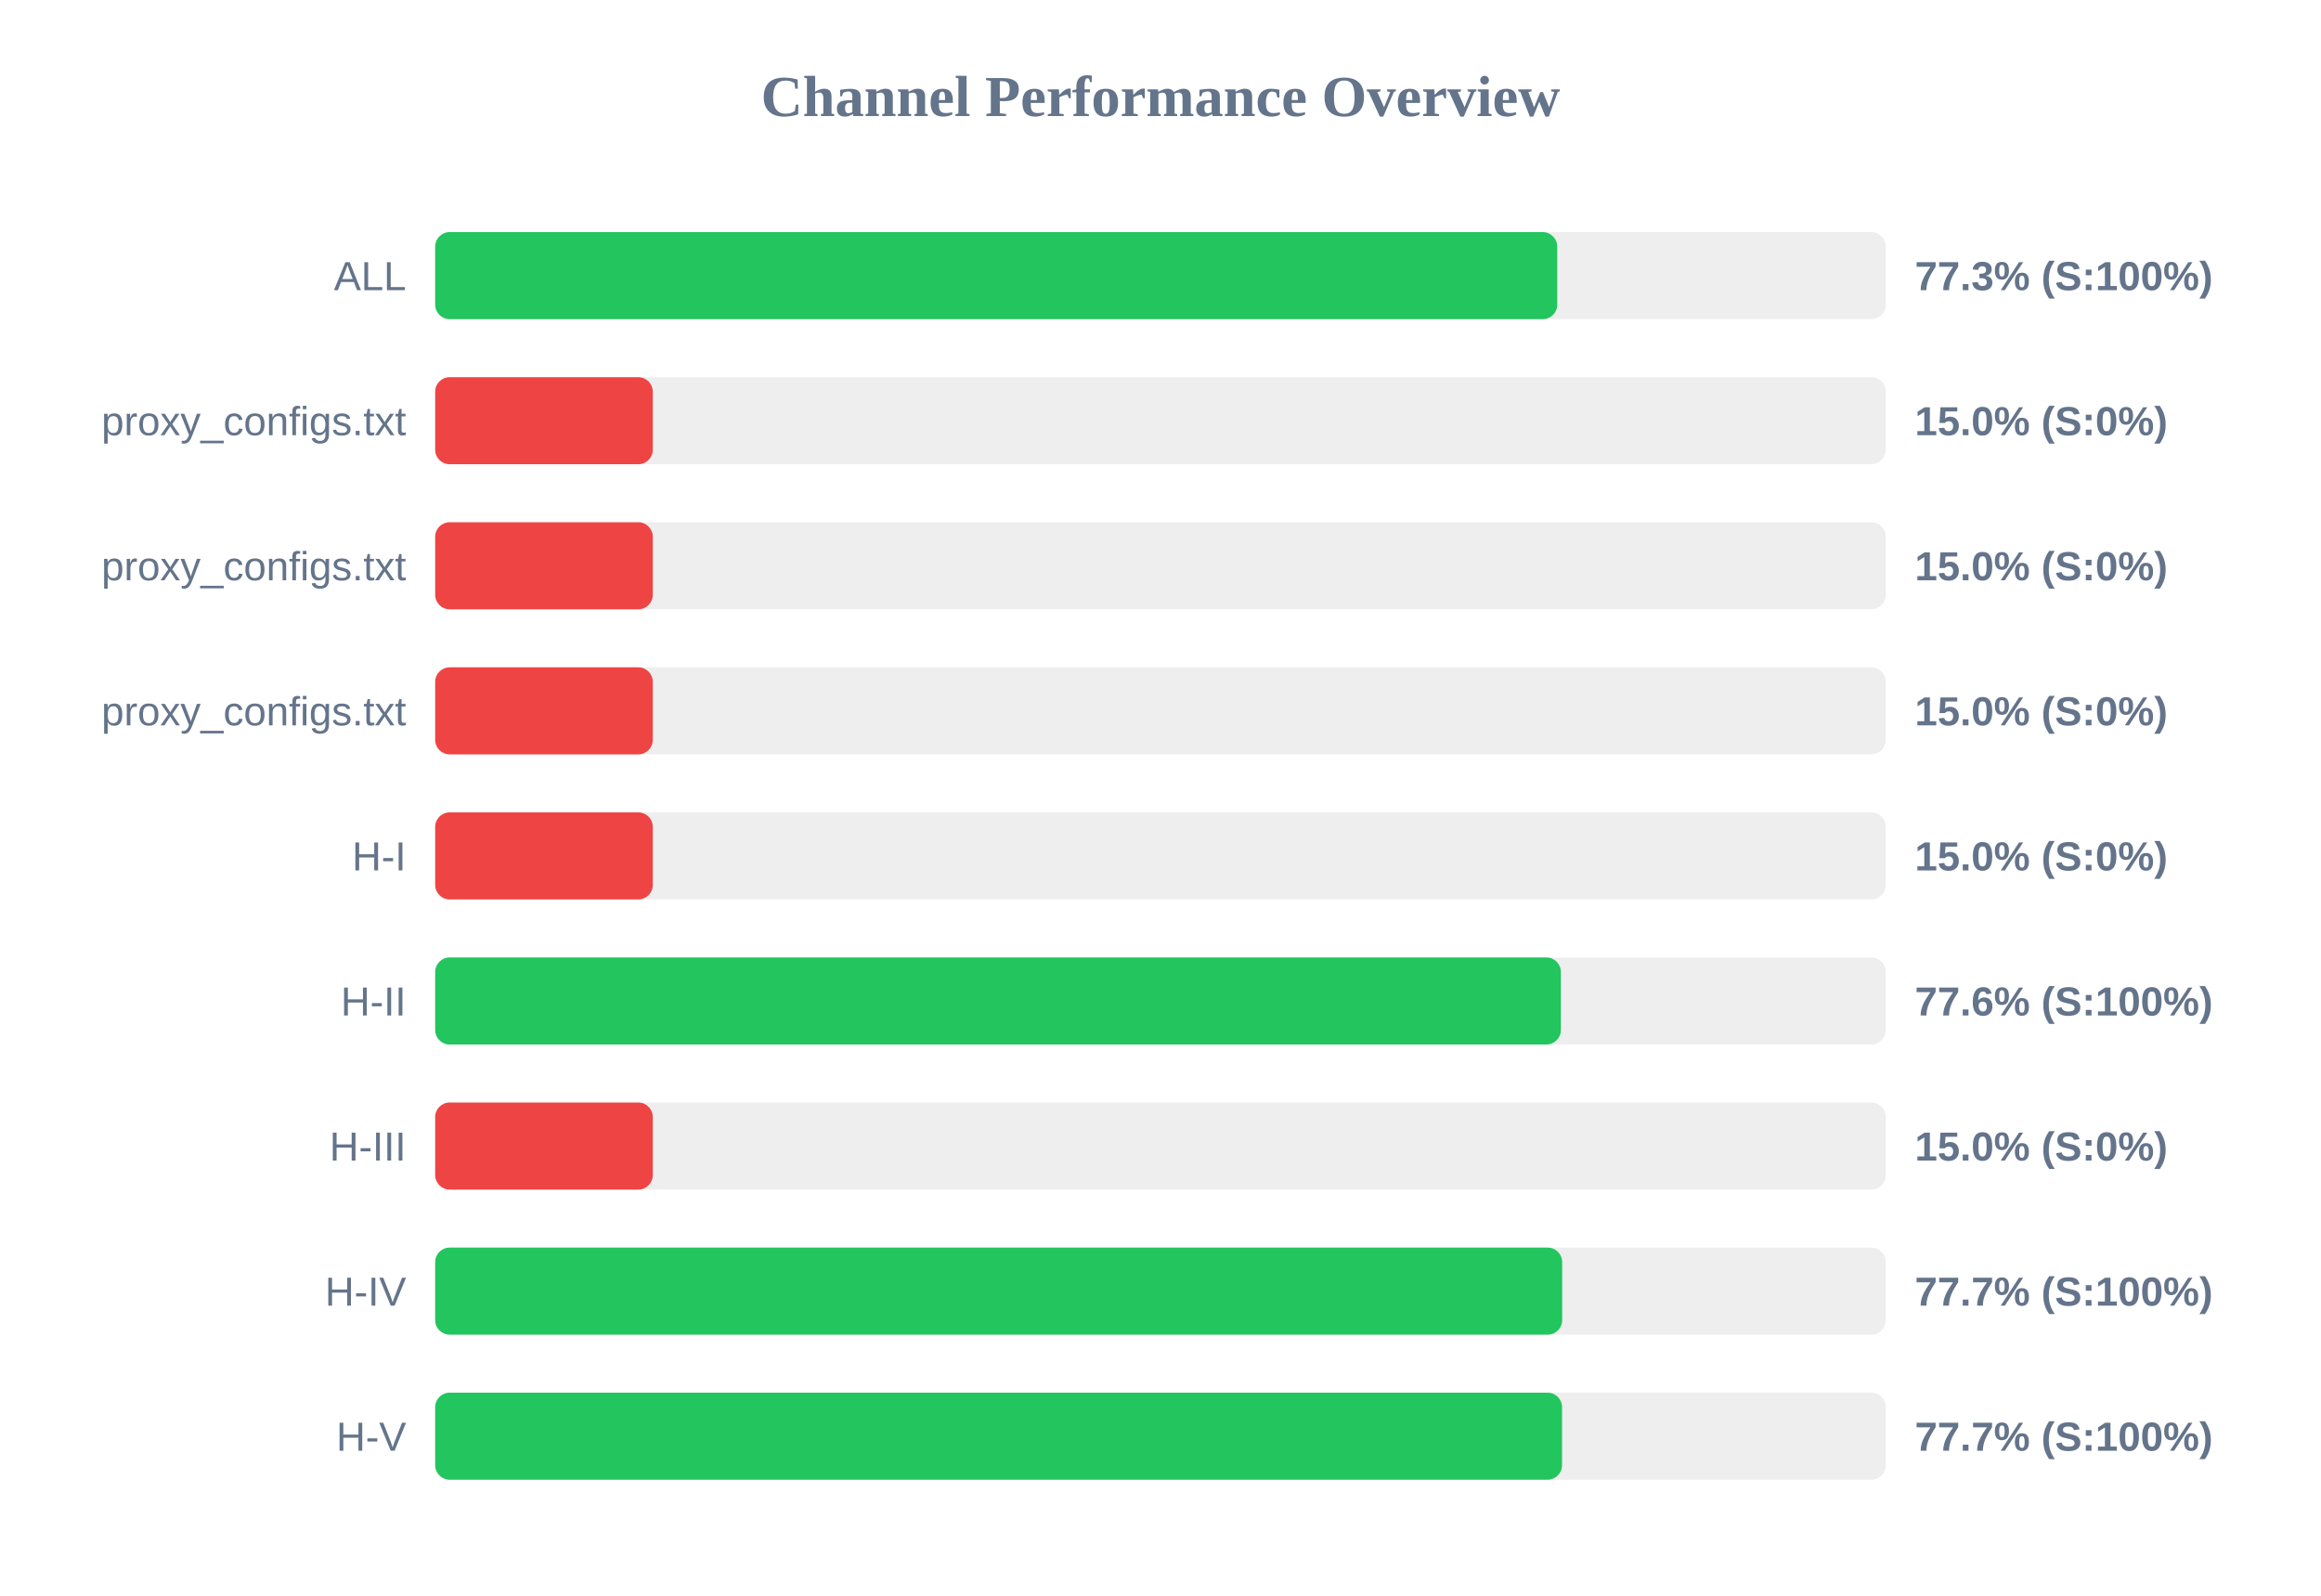
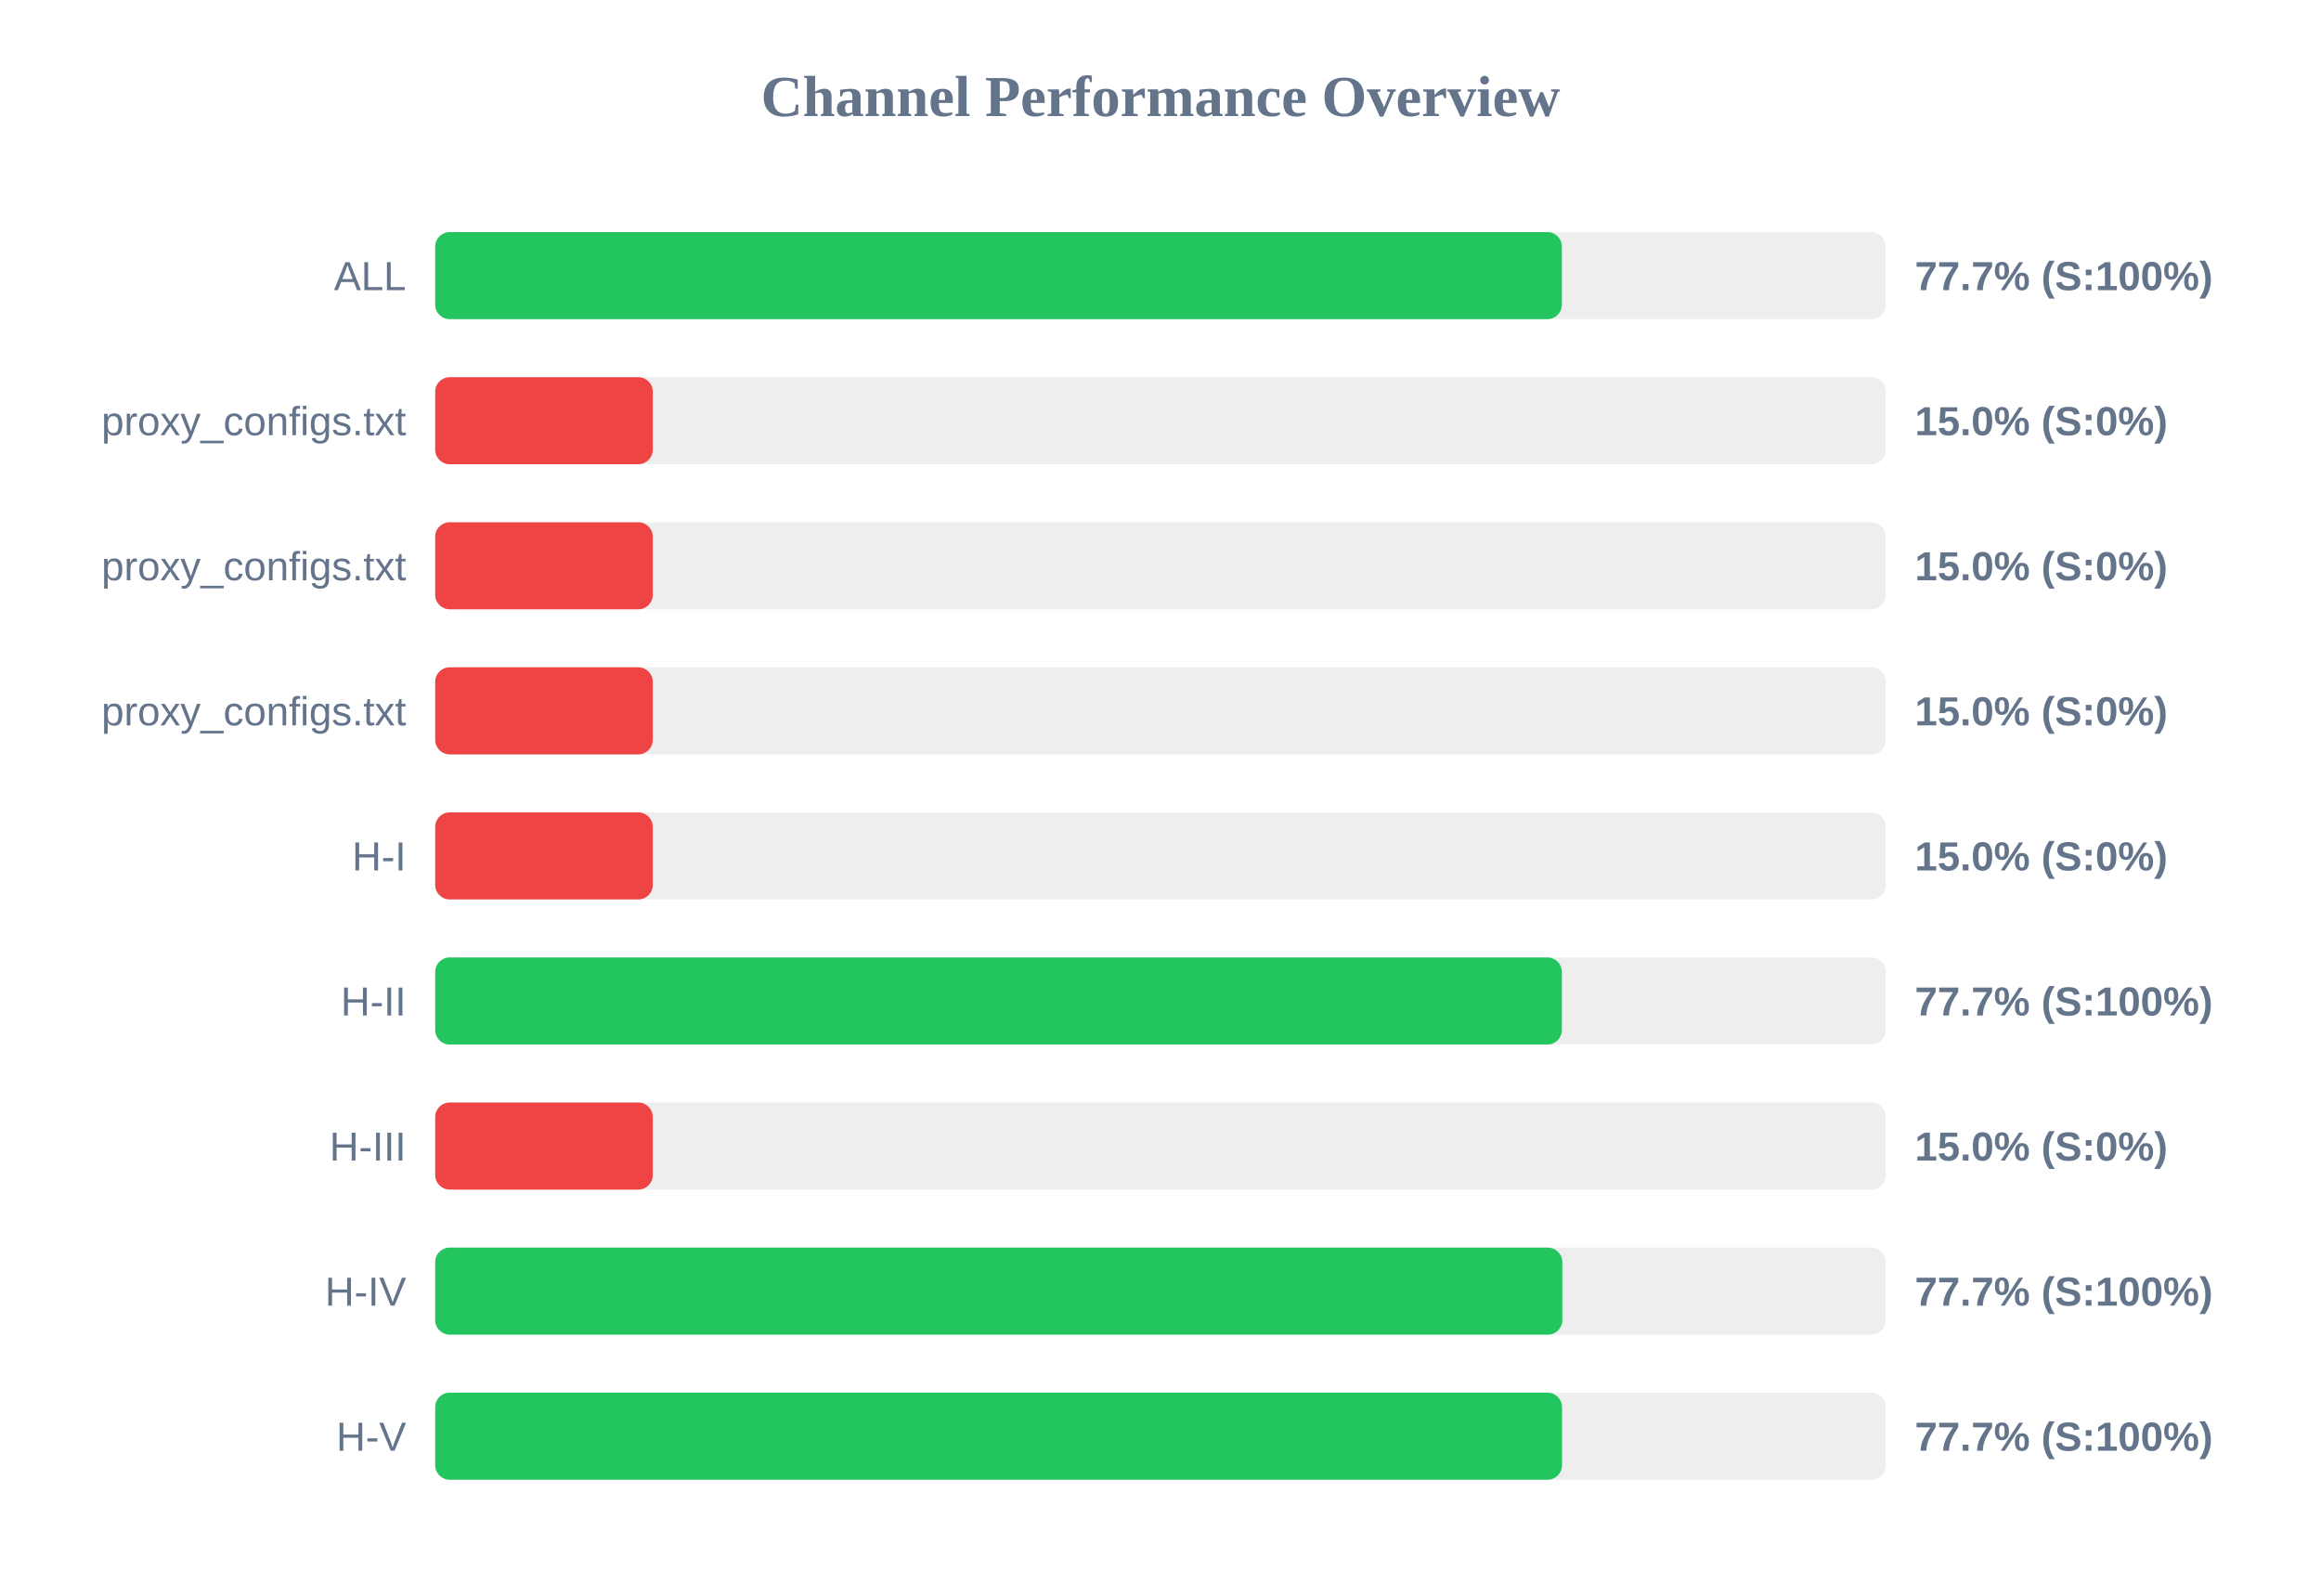
<svg xmlns="http://www.w3.org/2000/svg" width="800" height="550" version="1.1">
  <style>
        .row { font: 14px Arial; fill: #64748b; }
        .score { font: bold 14px Arial; fill: #64748b; }
    </style>
  <text x="400" y="40" text-anchor="middle" font-size="20px" font-weight="bold" fill="#64748b">Channel Performance Overview</text>
  <rect x="150" y="80" width="500" height="30" fill="#eee" rx="5" />
-   <rect x="150" y="80" width="386.75" height="30" fill="#22c55e" rx="5" />
+   <rect x="150" y="80" width="388.35" height="30" fill="#22c55e" rx="5" />
  <text x="140" y="100" text-anchor="end" class="row">ALL</text>
-   <text x="660" y="100" text-anchor="start" class="score">77.3% (S:100%)</text>
+   <text x="660" y="100" text-anchor="start" class="score">77.7% (S:100%)</text>
  <rect x="150" y="130" width="500" height="30" fill="#eee" rx="5" />
  <rect x="150" y="130" width="75.0" height="30" fill="#ef4444" rx="5" />
  <text x="140" y="150" text-anchor="end" class="row">proxy_configs.txt</text>
  <text x="660" y="150" text-anchor="start" class="score">15.0% (S:0%)</text>
  <rect x="150" y="180" width="500" height="30" fill="#eee" rx="5" />
  <rect x="150" y="180" width="75.0" height="30" fill="#ef4444" rx="5" />
  <text x="140" y="200" text-anchor="end" class="row">proxy_configs.txt</text>
  <text x="660" y="200" text-anchor="start" class="score">15.0% (S:0%)</text>
  <rect x="150" y="230" width="500" height="30" fill="#eee" rx="5" />
  <rect x="150" y="230" width="75.0" height="30" fill="#ef4444" rx="5" />
  <text x="140" y="250" text-anchor="end" class="row">proxy_configs.txt</text>
  <text x="660" y="250" text-anchor="start" class="score">15.0% (S:0%)</text>
  <rect x="150" y="280" width="500" height="30" fill="#eee" rx="5" />
  <rect x="150" y="280" width="75.0" height="30" fill="#ef4444" rx="5" />
  <text x="140" y="300" text-anchor="end" class="row">H-I</text>
  <text x="660" y="300" text-anchor="start" class="score">15.0% (S:0%)</text>
  <rect x="150" y="330" width="500" height="30" fill="#eee" rx="5" />
-   <rect x="150" y="330" width="388.0" height="30" fill="#22c55e" rx="5" />
+   <rect x="150" y="330" width="388.35" height="30" fill="#22c55e" rx="5" />
  <text x="140" y="350" text-anchor="end" class="row">H-II</text>
-   <text x="660" y="350" text-anchor="start" class="score">77.6% (S:100%)</text>
+   <text x="660" y="350" text-anchor="start" class="score">77.7% (S:100%)</text>
  <rect x="150" y="380" width="500" height="30" fill="#eee" rx="5" />
  <rect x="150" y="380" width="75.0" height="30" fill="#ef4444" rx="5" />
  <text x="140" y="400" text-anchor="end" class="row">H-III</text>
  <text x="660" y="400" text-anchor="start" class="score">15.0% (S:0%)</text>
  <rect x="150" y="430" width="500" height="30" fill="#eee" rx="5" />
-   <rect x="150" y="430" width="388.45" height="30" fill="#22c55e" rx="5" />
+   <rect x="150" y="430" width="388.5" height="30" fill="#22c55e" rx="5" />
  <text x="140" y="450" text-anchor="end" class="row">H-IV</text>
  <text x="660" y="450" text-anchor="start" class="score">77.7% (S:100%)</text>
  <rect x="150" y="480" width="500" height="30" fill="#eee" rx="5" />
  <rect x="150" y="480" width="388.4" height="30" fill="#22c55e" rx="5" />
  <text x="140" y="500" text-anchor="end" class="row">H-V</text>
  <text x="660" y="500" text-anchor="start" class="score">77.7% (S:100%)</text>
</svg>
